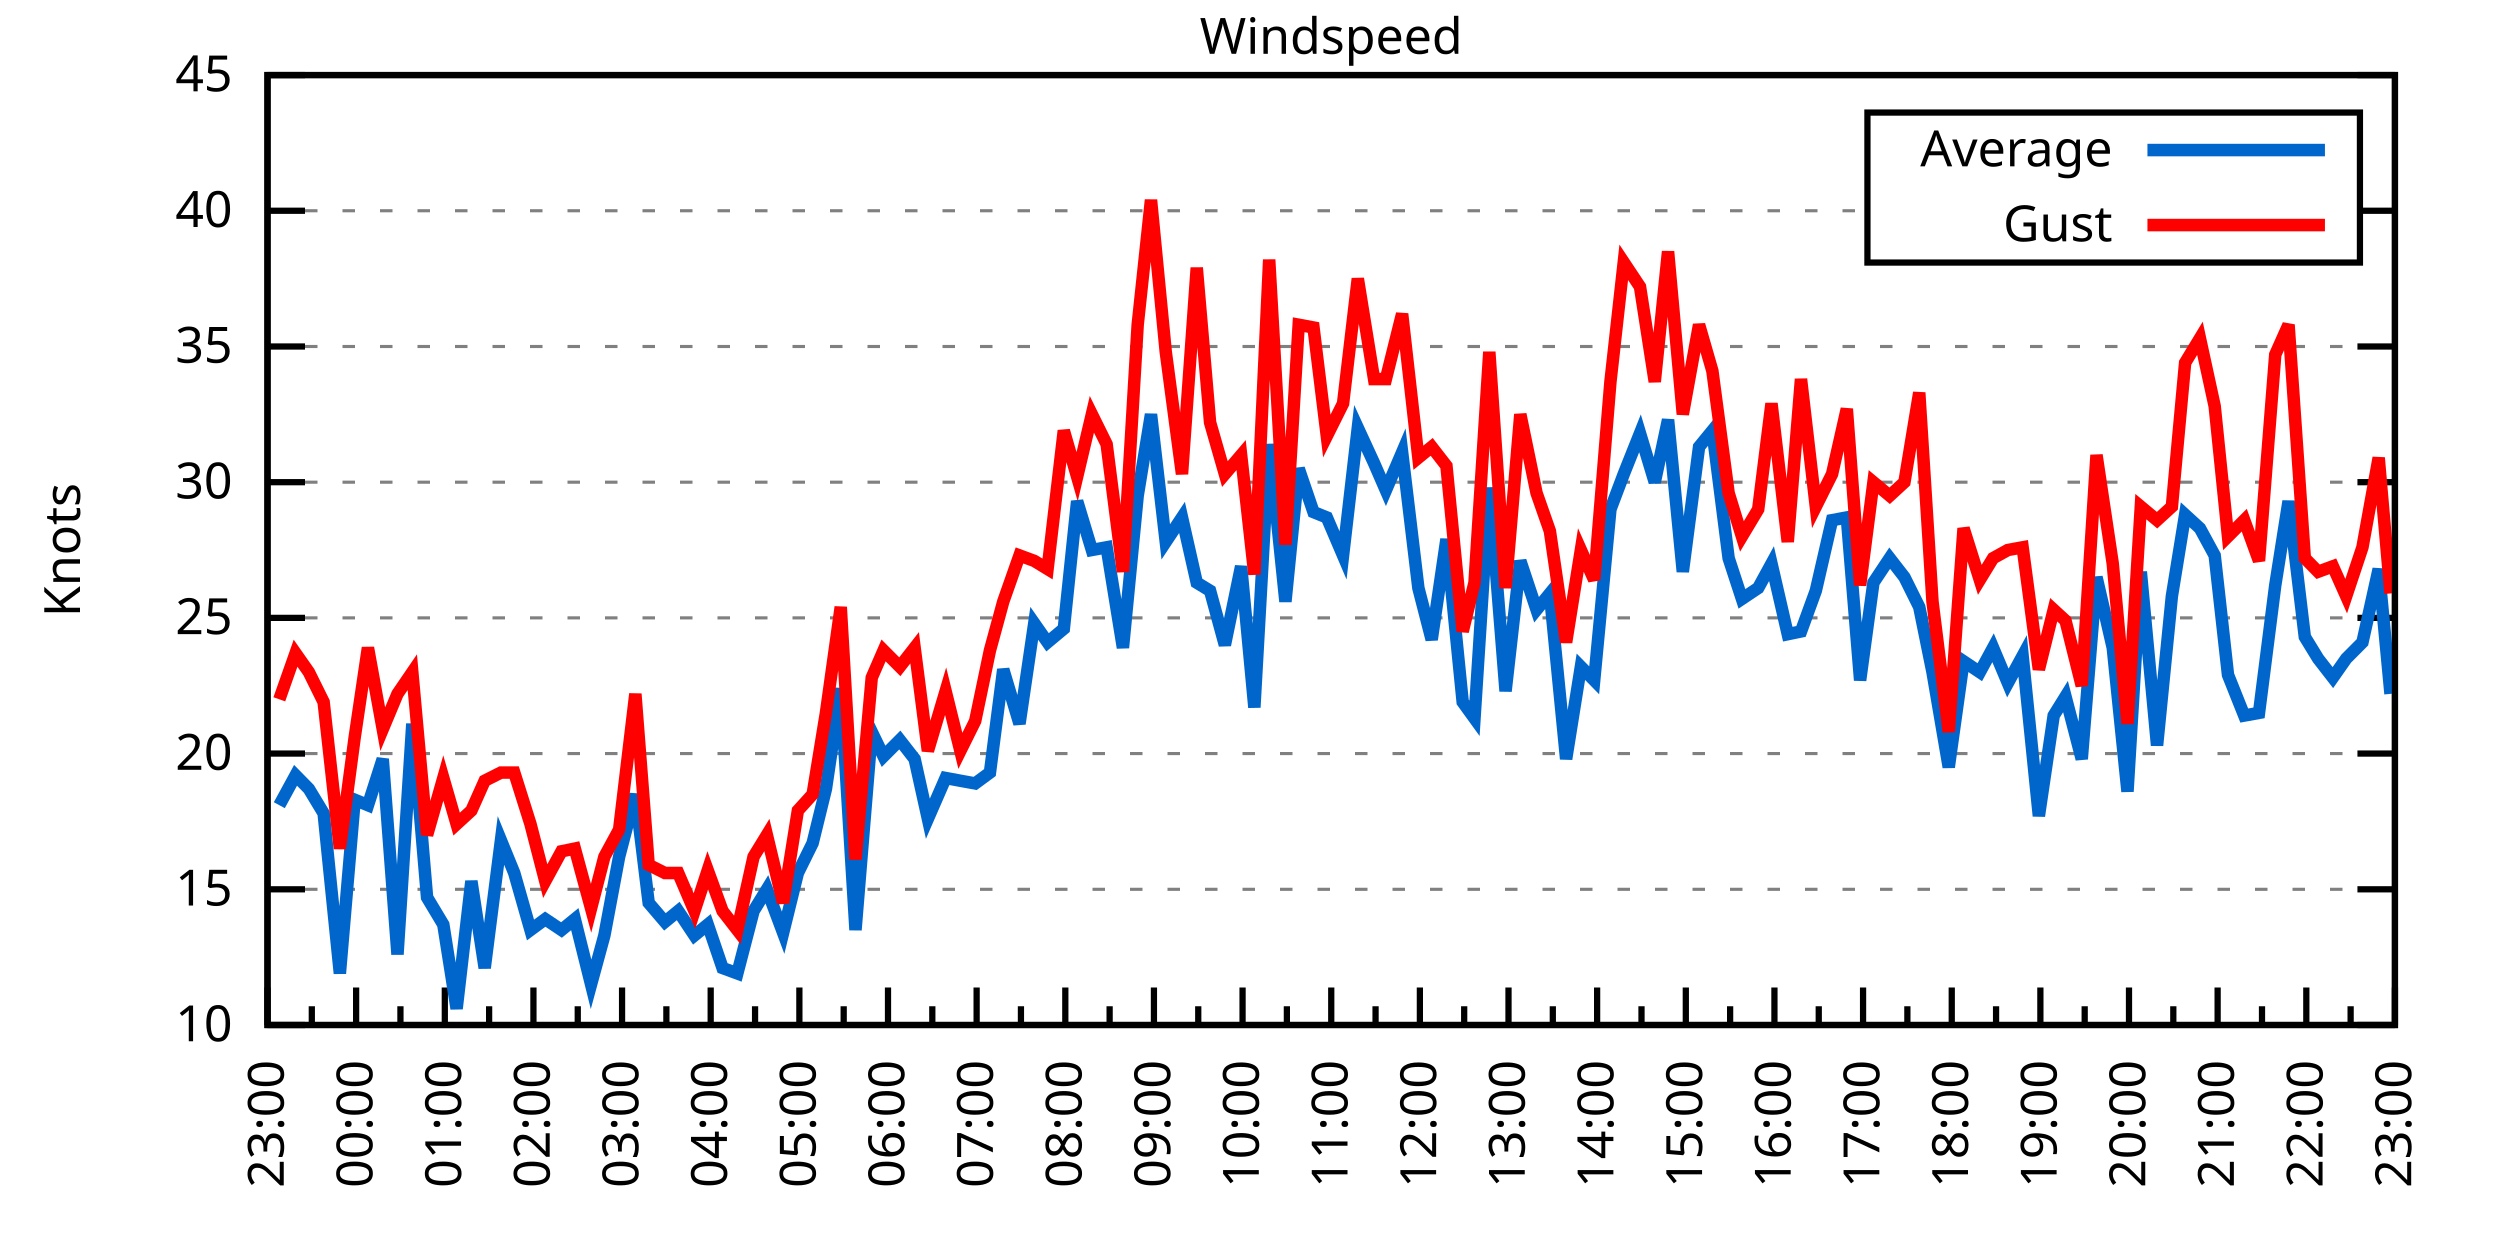
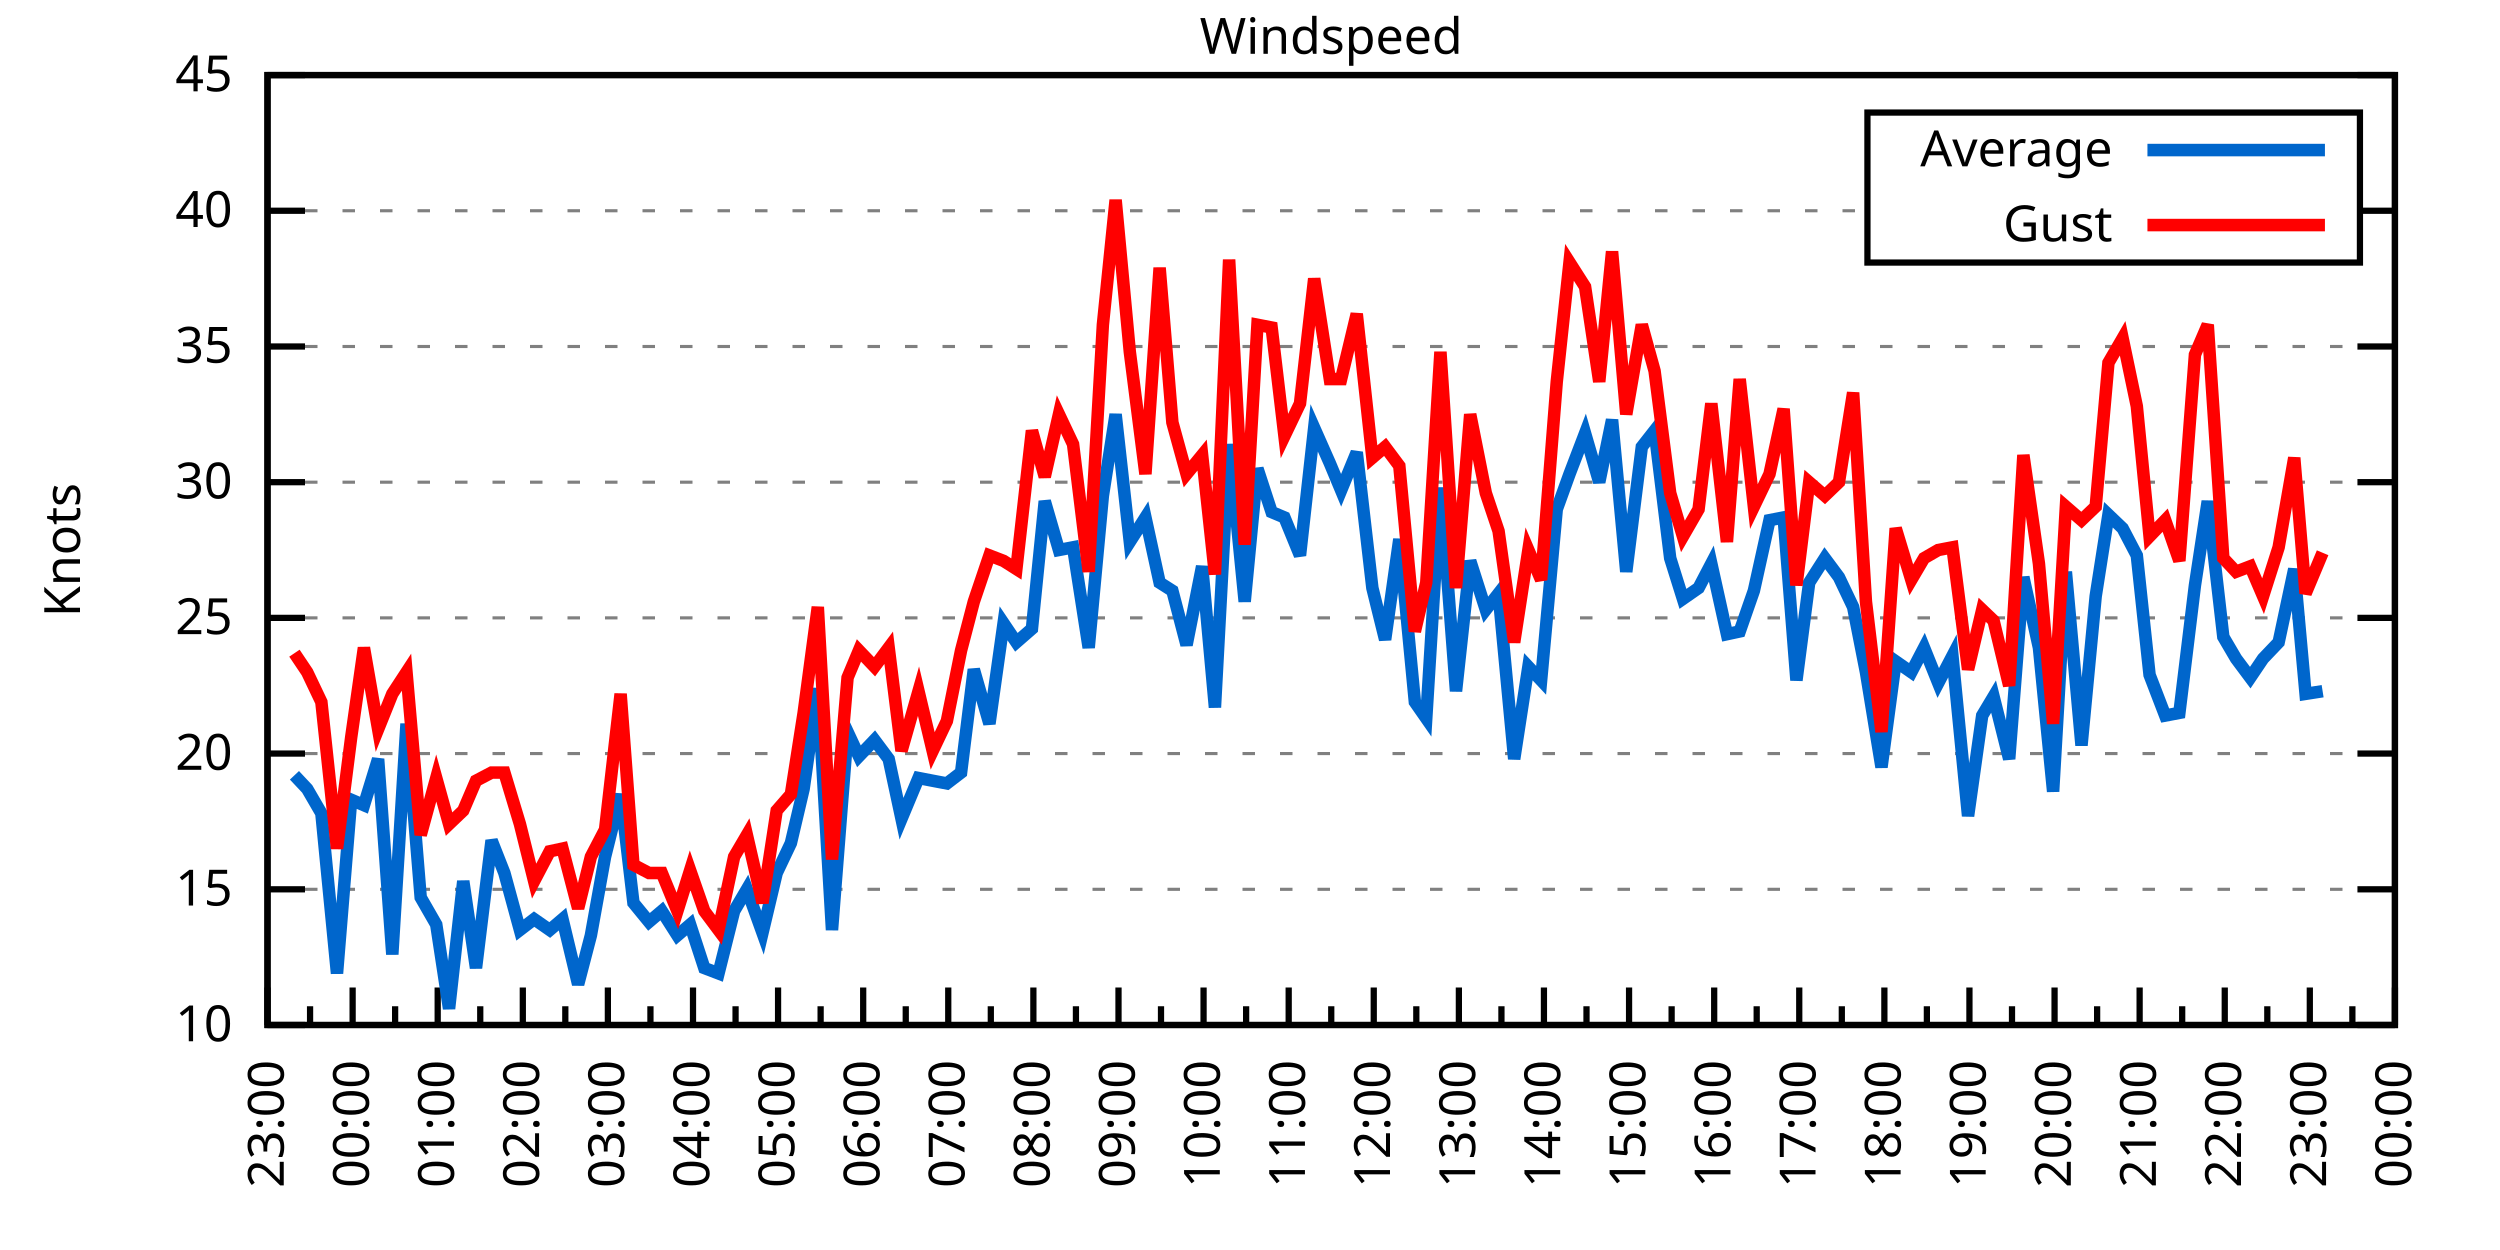
<svg xmlns="http://www.w3.org/2000/svg" xmlns:xlink="http://www.w3.org/1999/xlink" width="400" height="200" viewBox="0 0 400 200">
  <g id="gnuplot_canvas">
    <rect x="0" y="0" width="400" height="200" fill="none" />
    <defs>
      <circle id="gpDot" r="0.5" stroke-width="0.5" stroke="currentColor" />
      <path id="gpPt0" stroke-width="0.333" stroke="currentColor" d="M-1,0 h2 M0,-1 v2" />
      <path id="gpPt1" stroke-width="0.333" stroke="currentColor" d="M-1,-1 L1,1 M1,-1 L-1,1" />
      <path id="gpPt2" stroke-width="0.333" stroke="currentColor" d="M-1,0 L1,0 M0,-1 L0,1 M-1,-1 L1,1 M-1,1 L1,-1" />
      <rect id="gpPt3" stroke-width="0.333" stroke="currentColor" x="-1" y="-1" width="2" height="2" />
      <rect id="gpPt4" stroke-width="0.333" stroke="currentColor" fill="currentColor" x="-1" y="-1" width="2" height="2" />
      <circle id="gpPt5" stroke-width="0.333" stroke="currentColor" cx="0" cy="0" r="1" />
      <use xlink:href="#gpPt5" id="gpPt6" fill="currentColor" stroke="none" />
      <path id="gpPt7" stroke-width="0.333" stroke="currentColor" d="M0,-1.33 L-1.33,0.67 L1.33,0.67 z" />
      <use xlink:href="#gpPt7" id="gpPt8" fill="currentColor" stroke="none" />
      <use xlink:href="#gpPt7" id="gpPt9" stroke="currentColor" transform="rotate(180)" />
      <use xlink:href="#gpPt9" id="gpPt10" fill="currentColor" stroke="none" />
      <use xlink:href="#gpPt3" id="gpPt11" stroke="currentColor" transform="rotate(45)" />
      <use xlink:href="#gpPt11" id="gpPt12" fill="currentColor" stroke="none" />
      <path id="gpPt13" stroke-width="0.333" stroke="currentColor" d="M0,1.330 L1.265,0.411 L0.782,-1.067 L-0.782,-1.076 L-1.265,0.411 z" />
      <use xlink:href="#gpPt13" id="gpPt14" fill="currentColor" stroke="none" />
      <filter id="textbox" filterUnits="objectBoundingBox" x="0" y="0" height="1" width="1">
        <feFlood flood-color="white" flood-opacity="1" result="bgnd" />
        <feComposite in="SourceGraphic" in2="bgnd" operator="atop" />
      </filter>
      <filter id="greybox" filterUnits="objectBoundingBox" x="0" y="0" height="1" width="1">
        <feFlood flood-color="lightgrey" flood-opacity="1" result="grey" />
        <feComposite in="SourceGraphic" in2="grey" operator="atop" />
      </filter>
    </defs>
    <g fill="none" color="white" stroke="currentColor" stroke-width="1.00" stroke-linecap="butt" stroke-linejoin="miter">
</g>
    <g fill="none" color="black" stroke="currentColor" stroke-width="1.00" stroke-linecap="butt" stroke-linejoin="miter">
      <g stroke="none" shape-rendering="crispEdges">
        <polygon fill="rgb(255, 255, 255)" points="42.80,164.00 383.18,164.00 383.18,12.02 42.80,12.02 " />
      </g>
    </g>
    <g fill="none" color="black" stroke="currentColor" stroke-width="1.00" stroke-linecap="butt" stroke-linejoin="miter">
</g>
    <g fill="none" color="black" stroke="black" stroke-width="0.50" stroke-linecap="butt" stroke-linejoin="miter">
</g>
    <g fill="none" color="gray" stroke="currentColor" stroke-width="0.50" stroke-linecap="butt" stroke-linejoin="miter">
      <path stroke="gray" stroke-dasharray="2,4" class="gridline" d="M42.80,164.00 L383.19,164.00  " />
    </g>
    <g fill="none" color="gray" stroke="gray" stroke-width="1.00" stroke-linecap="butt" stroke-linejoin="miter">
</g>
    <g fill="none" color="black" stroke="currentColor" stroke-width="1.00" stroke-linecap="butt" stroke-linejoin="miter">
      <path stroke="black" d="M42.80,164.00 L48.80,164.00 M383.19,164.00 L377.19,164.00  " />
      <g transform="translate(37.20,166.60)" stroke="none" fill="black" font-family="Sans" font-size="8.00" text-anchor="end">
        <text>
          <tspan font-family="Sans"> 10</tspan>
        </text>
      </g>
    </g>
    <g fill="none" color="black" stroke="currentColor" stroke-width="1.00" stroke-linecap="butt" stroke-linejoin="miter">
</g>
    <g fill="none" color="black" stroke="black" stroke-width="0.50" stroke-linecap="butt" stroke-linejoin="miter">
</g>
    <g fill="none" color="gray" stroke="currentColor" stroke-width="0.50" stroke-linecap="butt" stroke-linejoin="miter">
      <path stroke="gray" stroke-dasharray="2,4" class="gridline" d="M42.80,142.29 L383.19,142.29  " />
    </g>
    <g fill="none" color="gray" stroke="gray" stroke-width="1.00" stroke-linecap="butt" stroke-linejoin="miter">
</g>
    <g fill="none" color="black" stroke="currentColor" stroke-width="1.00" stroke-linecap="butt" stroke-linejoin="miter">
      <path stroke="black" d="M42.80,142.29 L48.80,142.29 M383.19,142.29 L377.19,142.29  " />
      <g transform="translate(37.20,144.89)" stroke="none" fill="black" font-family="Sans" font-size="8.00" text-anchor="end">
        <text>
          <tspan font-family="Sans"> 15</tspan>
        </text>
      </g>
    </g>
    <g fill="none" color="black" stroke="currentColor" stroke-width="1.00" stroke-linecap="butt" stroke-linejoin="miter">
</g>
    <g fill="none" color="black" stroke="black" stroke-width="0.50" stroke-linecap="butt" stroke-linejoin="miter">
</g>
    <g fill="none" color="gray" stroke="currentColor" stroke-width="0.50" stroke-linecap="butt" stroke-linejoin="miter">
      <path stroke="gray" stroke-dasharray="2,4" class="gridline" d="M42.80,120.57 L383.19,120.57  " />
    </g>
    <g fill="none" color="gray" stroke="gray" stroke-width="1.00" stroke-linecap="butt" stroke-linejoin="miter">
</g>
    <g fill="none" color="black" stroke="currentColor" stroke-width="1.00" stroke-linecap="butt" stroke-linejoin="miter">
      <path stroke="black" d="M42.80,120.57 L48.80,120.57 M383.19,120.57 L377.19,120.57  " />
      <g transform="translate(37.20,123.17)" stroke="none" fill="black" font-family="Sans" font-size="8.00" text-anchor="end">
        <text>
          <tspan font-family="Sans"> 20</tspan>
        </text>
      </g>
    </g>
    <g fill="none" color="black" stroke="currentColor" stroke-width="1.00" stroke-linecap="butt" stroke-linejoin="miter">
</g>
    <g fill="none" color="black" stroke="black" stroke-width="0.50" stroke-linecap="butt" stroke-linejoin="miter">
</g>
    <g fill="none" color="gray" stroke="currentColor" stroke-width="0.50" stroke-linecap="butt" stroke-linejoin="miter">
      <path stroke="gray" stroke-dasharray="2,4" class="gridline" d="M42.80,98.86 L383.19,98.86  " />
    </g>
    <g fill="none" color="gray" stroke="gray" stroke-width="1.00" stroke-linecap="butt" stroke-linejoin="miter">
</g>
    <g fill="none" color="black" stroke="currentColor" stroke-width="1.00" stroke-linecap="butt" stroke-linejoin="miter">
      <path stroke="black" d="M42.80,98.86 L48.80,98.86 M383.19,98.86 L377.19,98.86  " />
      <g transform="translate(37.20,101.46)" stroke="none" fill="black" font-family="Sans" font-size="8.00" text-anchor="end">
        <text>
          <tspan font-family="Sans"> 25</tspan>
        </text>
      </g>
    </g>
    <g fill="none" color="black" stroke="currentColor" stroke-width="1.00" stroke-linecap="butt" stroke-linejoin="miter">
</g>
    <g fill="none" color="black" stroke="black" stroke-width="0.50" stroke-linecap="butt" stroke-linejoin="miter">
</g>
    <g fill="none" color="gray" stroke="currentColor" stroke-width="0.50" stroke-linecap="butt" stroke-linejoin="miter">
      <path stroke="gray" stroke-dasharray="2,4" class="gridline" d="M42.80,77.15 L383.19,77.15  " />
    </g>
    <g fill="none" color="gray" stroke="gray" stroke-width="1.00" stroke-linecap="butt" stroke-linejoin="miter">
</g>
    <g fill="none" color="black" stroke="currentColor" stroke-width="1.00" stroke-linecap="butt" stroke-linejoin="miter">
      <path stroke="black" d="M42.80,77.15 L48.80,77.15 M383.19,77.15 L377.19,77.15  " />
      <g transform="translate(37.20,79.75)" stroke="none" fill="black" font-family="Sans" font-size="8.00" text-anchor="end">
        <text>
          <tspan font-family="Sans"> 30</tspan>
        </text>
      </g>
    </g>
    <g fill="none" color="black" stroke="currentColor" stroke-width="1.00" stroke-linecap="butt" stroke-linejoin="miter">
</g>
    <g fill="none" color="black" stroke="black" stroke-width="0.50" stroke-linecap="butt" stroke-linejoin="miter">
</g>
    <g fill="none" color="gray" stroke="currentColor" stroke-width="0.50" stroke-linecap="butt" stroke-linejoin="miter">
      <path stroke="gray" stroke-dasharray="2,4" class="gridline" d="M42.80,55.44 L383.19,55.44  " />
    </g>
    <g fill="none" color="gray" stroke="gray" stroke-width="1.00" stroke-linecap="butt" stroke-linejoin="miter">
</g>
    <g fill="none" color="black" stroke="currentColor" stroke-width="1.00" stroke-linecap="butt" stroke-linejoin="miter">
      <path stroke="black" d="M42.80,55.44 L48.80,55.44 M383.19,55.44 L377.19,55.44  " />
      <g transform="translate(37.20,58.04)" stroke="none" fill="black" font-family="Sans" font-size="8.00" text-anchor="end">
        <text>
          <tspan font-family="Sans"> 35</tspan>
        </text>
      </g>
    </g>
    <g fill="none" color="black" stroke="currentColor" stroke-width="1.00" stroke-linecap="butt" stroke-linejoin="miter">
</g>
    <g fill="none" color="black" stroke="black" stroke-width="0.50" stroke-linecap="butt" stroke-linejoin="miter">
</g>
    <g fill="none" color="gray" stroke="currentColor" stroke-width="0.50" stroke-linecap="butt" stroke-linejoin="miter">
      <path stroke="gray" stroke-dasharray="2,4" class="gridline" d="M42.80,33.72 L298.79,33.72 M377.59,33.72 L383.19,33.72  " />
    </g>
    <g fill="none" color="gray" stroke="gray" stroke-width="1.00" stroke-linecap="butt" stroke-linejoin="miter">
</g>
    <g fill="none" color="black" stroke="currentColor" stroke-width="1.00" stroke-linecap="butt" stroke-linejoin="miter">
      <path stroke="black" d="M42.80,33.72 L48.80,33.72 M383.19,33.72 L377.19,33.72  " />
      <g transform="translate(37.20,36.32)" stroke="none" fill="black" font-family="Sans" font-size="8.00" text-anchor="end">
        <text>
          <tspan font-family="Sans"> 40</tspan>
        </text>
      </g>
    </g>
    <g fill="none" color="black" stroke="currentColor" stroke-width="1.00" stroke-linecap="butt" stroke-linejoin="miter">
</g>
    <g fill="none" color="black" stroke="black" stroke-width="0.50" stroke-linecap="butt" stroke-linejoin="miter">
</g>
    <g fill="none" color="gray" stroke="currentColor" stroke-width="0.50" stroke-linecap="butt" stroke-linejoin="miter">
      <path stroke="gray" stroke-dasharray="2,4" class="gridline" d="M42.80,12.01 L383.19,12.01  " />
    </g>
    <g fill="none" color="gray" stroke="gray" stroke-width="1.00" stroke-linecap="butt" stroke-linejoin="miter">
</g>
    <g fill="none" color="black" stroke="currentColor" stroke-width="1.00" stroke-linecap="butt" stroke-linejoin="miter">
      <path stroke="black" d="M42.80,12.01 L48.80,12.01 M383.19,12.01 L377.19,12.01  " />
      <g transform="translate(37.20,14.61)" stroke="none" fill="black" font-family="Sans" font-size="8.00" text-anchor="end">
        <text>
          <tspan font-family="Sans"> 45</tspan>
        </text>
      </g>
    </g>
    <g fill="none" color="black" stroke="currentColor" stroke-width="1.00" stroke-linecap="butt" stroke-linejoin="miter">
      <path stroke="black" d="M42.80,164.00 L42.80,158.00  " />
      <g transform="translate(45.40,169.60) rotate(270)" stroke="none" fill="black" font-family="Sans" font-size="8.00" text-anchor="end">
        <text>
          <tspan font-family="Sans">23:00</tspan>
        </text>
      </g>
    </g>
    <g fill="none" color="black" stroke="currentColor" stroke-width="1.00" stroke-linecap="butt" stroke-linejoin="miter">
-       <path stroke="black" d="M49.89,164.00 L49.89,161.00 M56.98,164.00 L56.98,158.00  " />
-       <g transform="translate(59.58,169.60) rotate(270)" stroke="none" fill="black" font-family="Sans" font-size="8.00" text-anchor="end">
+       <path stroke="black" d="M49.61,164.00 L49.61,161.00 M56.42,164.00 L56.42,158.00  " />
+       <g transform="translate(59.02,169.60) rotate(270)" stroke="none" fill="black" font-family="Sans" font-size="8.00" text-anchor="end">
        <text>
          <tspan font-family="Sans">00:00</tspan>
        </text>
      </g>
    </g>
    <g fill="none" color="black" stroke="currentColor" stroke-width="1.00" stroke-linecap="butt" stroke-linejoin="miter">
-       <path stroke="black" d="M64.07,164.00 L64.07,161.00 M71.17,164.00 L71.17,158.00  " />
-       <g transform="translate(73.77,169.60) rotate(270)" stroke="none" fill="black" font-family="Sans" font-size="8.00" text-anchor="end">
+       <path stroke="black" d="M63.22,164.00 L63.22,161.00 M70.03,164.00 L70.03,158.00  " />
+       <g transform="translate(72.63,169.60) rotate(270)" stroke="none" fill="black" font-family="Sans" font-size="8.00" text-anchor="end">
        <text>
          <tspan font-family="Sans">01:00</tspan>
        </text>
      </g>
    </g>
    <g fill="none" color="black" stroke="currentColor" stroke-width="1.00" stroke-linecap="butt" stroke-linejoin="miter">
-       <path stroke="black" d="M78.26,164.00 L78.26,161.00 M85.35,164.00 L85.35,158.00  " />
-       <g transform="translate(87.95,169.60) rotate(270)" stroke="none" fill="black" font-family="Sans" font-size="8.00" text-anchor="end">
+       <path stroke="black" d="M76.84,164.00 L76.84,161.00 M83.65,164.00 L83.65,158.00  " />
+       <g transform="translate(86.25,169.60) rotate(270)" stroke="none" fill="black" font-family="Sans" font-size="8.00" text-anchor="end">
        <text>
          <tspan font-family="Sans">02:00</tspan>
        </text>
      </g>
    </g>
    <g fill="none" color="black" stroke="currentColor" stroke-width="1.00" stroke-linecap="butt" stroke-linejoin="miter">
-       <path stroke="black" d="M92.44,164.00 L92.44,161.00 M99.53,164.00 L99.53,158.00  " />
-       <g transform="translate(102.13,169.60) rotate(270)" stroke="none" fill="black" font-family="Sans" font-size="8.00" text-anchor="end">
+       <path stroke="black" d="M90.45,164.00 L90.45,161.00 M97.26,164.00 L97.26,158.00  " />
+       <g transform="translate(99.86,169.60) rotate(270)" stroke="none" fill="black" font-family="Sans" font-size="8.00" text-anchor="end">
        <text>
          <tspan font-family="Sans">03:00</tspan>
        </text>
      </g>
    </g>
    <g fill="none" color="black" stroke="currentColor" stroke-width="1.00" stroke-linecap="butt" stroke-linejoin="miter">
-       <path stroke="black" d="M106.62,164.00 L106.62,161.00 M113.71,164.00 L113.71,158.00  " />
-       <g transform="translate(116.31,169.60) rotate(270)" stroke="none" fill="black" font-family="Sans" font-size="8.00" text-anchor="end">
+       <path stroke="black" d="M104.07,164.00 L104.07,161.00 M110.88,164.00 L110.88,158.00  " />
+       <g transform="translate(113.48,169.60) rotate(270)" stroke="none" fill="black" font-family="Sans" font-size="8.00" text-anchor="end">
        <text>
          <tspan font-family="Sans">04:00</tspan>
        </text>
      </g>
    </g>
    <g fill="none" color="black" stroke="currentColor" stroke-width="1.00" stroke-linecap="butt" stroke-linejoin="miter">
-       <path stroke="black" d="M120.81,164.00 L120.81,161.00 M127.90,164.00 L127.90,158.00  " />
-       <g transform="translate(130.50,169.60) rotate(270)" stroke="none" fill="black" font-family="Sans" font-size="8.00" text-anchor="end">
+       <path stroke="black" d="M117.69,164.00 L117.69,161.00 M124.49,164.00 L124.49,158.00  " />
+       <g transform="translate(127.09,169.60) rotate(270)" stroke="none" fill="black" font-family="Sans" font-size="8.00" text-anchor="end">
        <text>
          <tspan font-family="Sans">05:00</tspan>
        </text>
      </g>
    </g>
    <g fill="none" color="black" stroke="currentColor" stroke-width="1.00" stroke-linecap="butt" stroke-linejoin="miter">
-       <path stroke="black" d="M134.99,164.00 L134.99,161.00 M142.08,164.00 L142.08,158.00  " />
-       <g transform="translate(144.68,169.60) rotate(270)" stroke="none" fill="black" font-family="Sans" font-size="8.00" text-anchor="end">
+       <path stroke="black" d="M131.30,164.00 L131.30,161.00 M138.11,164.00 L138.11,158.00  " />
+       <g transform="translate(140.71,169.60) rotate(270)" stroke="none" fill="black" font-family="Sans" font-size="8.00" text-anchor="end">
        <text>
          <tspan font-family="Sans">06:00</tspan>
        </text>
      </g>
    </g>
    <g fill="none" color="black" stroke="currentColor" stroke-width="1.00" stroke-linecap="butt" stroke-linejoin="miter">
-       <path stroke="black" d="M149.17,164.00 L149.17,161.00 M156.26,164.00 L156.26,158.00  " />
-       <g transform="translate(158.86,169.60) rotate(270)" stroke="none" fill="black" font-family="Sans" font-size="8.00" text-anchor="end">
+       <path stroke="black" d="M144.92,164.00 L144.92,161.00 M151.72,164.00 L151.72,158.00  " />
+       <g transform="translate(154.32,169.60) rotate(270)" stroke="none" fill="black" font-family="Sans" font-size="8.00" text-anchor="end">
        <text>
          <tspan font-family="Sans">07:00</tspan>
        </text>
      </g>
    </g>
    <g fill="none" color="black" stroke="currentColor" stroke-width="1.00" stroke-linecap="butt" stroke-linejoin="miter">
-       <path stroke="black" d="M163.35,164.00 L163.35,161.00 M170.45,164.00 L170.45,158.00  " />
-       <g transform="translate(173.05,169.60) rotate(270)" stroke="none" fill="black" font-family="Sans" font-size="8.00" text-anchor="end">
+       <path stroke="black" d="M158.53,164.00 L158.53,161.00 M165.34,164.00 L165.34,158.00  " />
+       <g transform="translate(167.94,169.60) rotate(270)" stroke="none" fill="black" font-family="Sans" font-size="8.00" text-anchor="end">
        <text>
          <tspan font-family="Sans">08:00</tspan>
        </text>
      </g>
    </g>
    <g fill="none" color="black" stroke="currentColor" stroke-width="1.00" stroke-linecap="butt" stroke-linejoin="miter">
-       <path stroke="black" d="M177.54,164.00 L177.54,161.00 M184.63,164.00 L184.63,158.00  " />
-       <g transform="translate(187.23,169.60) rotate(270)" stroke="none" fill="black" font-family="Sans" font-size="8.00" text-anchor="end">
+       <path stroke="black" d="M172.15,164.00 L172.15,161.00 M178.96,164.00 L178.96,158.00  " />
+       <g transform="translate(181.56,169.60) rotate(270)" stroke="none" fill="black" font-family="Sans" font-size="8.00" text-anchor="end">
        <text>
          <tspan font-family="Sans">09:00</tspan>
        </text>
      </g>
    </g>
    <g fill="none" color="black" stroke="currentColor" stroke-width="1.00" stroke-linecap="butt" stroke-linejoin="miter">
-       <path stroke="black" d="M191.72,164.00 L191.72,161.00 M198.81,164.00 L198.81,158.00  " />
-       <g transform="translate(201.41,169.60) rotate(270)" stroke="none" fill="black" font-family="Sans" font-size="8.00" text-anchor="end">
+       <path stroke="black" d="M185.76,164.00 L185.76,161.00 M192.57,164.00 L192.57,158.00  " />
+       <g transform="translate(195.17,169.60) rotate(270)" stroke="none" fill="black" font-family="Sans" font-size="8.00" text-anchor="end">
        <text>
          <tspan font-family="Sans">10:00</tspan>
        </text>
      </g>
    </g>
    <g fill="none" color="black" stroke="currentColor" stroke-width="1.00" stroke-linecap="butt" stroke-linejoin="miter">
-       <path stroke="black" d="M205.90,164.00 L205.90,161.00 M213.00,164.00 L213.00,158.00  " />
-       <g transform="translate(215.60,169.60) rotate(270)" stroke="none" fill="black" font-family="Sans" font-size="8.00" text-anchor="end">
+       <path stroke="black" d="M199.38,164.00 L199.38,161.00 M206.19,164.00 L206.19,158.00  " />
+       <g transform="translate(208.79,169.60) rotate(270)" stroke="none" fill="black" font-family="Sans" font-size="8.00" text-anchor="end">
        <text>
          <tspan font-family="Sans">11:00</tspan>
        </text>
      </g>
    </g>
    <g fill="none" color="black" stroke="currentColor" stroke-width="1.00" stroke-linecap="butt" stroke-linejoin="miter">
-       <path stroke="black" d="M220.09,164.00 L220.09,161.00 M227.18,164.00 L227.18,158.00  " />
-       <g transform="translate(229.78,169.60) rotate(270)" stroke="none" fill="black" font-family="Sans" font-size="8.00" text-anchor="end">
+       <path stroke="black" d="M213.00,164.00 L213.00,161.00 M219.80,164.00 L219.80,158.00  " />
+       <g transform="translate(222.40,169.60) rotate(270)" stroke="none" fill="black" font-family="Sans" font-size="8.00" text-anchor="end">
        <text>
          <tspan font-family="Sans">12:00</tspan>
        </text>
      </g>
    </g>
    <g fill="none" color="black" stroke="currentColor" stroke-width="1.00" stroke-linecap="butt" stroke-linejoin="miter">
-       <path stroke="black" d="M234.27,164.00 L234.27,161.00 M241.36,164.00 L241.36,158.00  " />
-       <g transform="translate(243.96,169.60) rotate(270)" stroke="none" fill="black" font-family="Sans" font-size="8.00" text-anchor="end">
+       <path stroke="black" d="M226.61,164.00 L226.61,161.00 M233.42,164.00 L233.42,158.00  " />
+       <g transform="translate(236.02,169.60) rotate(270)" stroke="none" fill="black" font-family="Sans" font-size="8.00" text-anchor="end">
        <text>
          <tspan font-family="Sans">13:00</tspan>
        </text>
      </g>
    </g>
    <g fill="none" color="black" stroke="currentColor" stroke-width="1.00" stroke-linecap="butt" stroke-linejoin="miter">
-       <path stroke="black" d="M248.45,164.00 L248.45,161.00 M255.54,164.00 L255.54,158.00  " />
-       <g transform="translate(258.14,169.60) rotate(270)" stroke="none" fill="black" font-family="Sans" font-size="8.00" text-anchor="end">
+       <path stroke="black" d="M240.23,164.00 L240.23,161.00 M247.03,164.00 L247.03,158.00  " />
+       <g transform="translate(249.63,169.60) rotate(270)" stroke="none" fill="black" font-family="Sans" font-size="8.00" text-anchor="end">
        <text>
          <tspan font-family="Sans">14:00</tspan>
        </text>
      </g>
    </g>
    <g fill="none" color="black" stroke="currentColor" stroke-width="1.00" stroke-linecap="butt" stroke-linejoin="miter">
-       <path stroke="black" d="M262.64,164.00 L262.64,161.00 M269.73,164.00 L269.73,158.00  " />
-       <g transform="translate(272.33,169.60) rotate(270)" stroke="none" fill="black" font-family="Sans" font-size="8.00" text-anchor="end">
+       <path stroke="black" d="M253.84,164.00 L253.84,161.00 M260.65,164.00 L260.65,158.00  " />
+       <g transform="translate(263.25,169.60) rotate(270)" stroke="none" fill="black" font-family="Sans" font-size="8.00" text-anchor="end">
        <text>
          <tspan font-family="Sans">15:00</tspan>
        </text>
      </g>
    </g>
    <g fill="none" color="black" stroke="currentColor" stroke-width="1.00" stroke-linecap="butt" stroke-linejoin="miter">
-       <path stroke="black" d="M276.82,164.00 L276.82,161.00 M283.91,164.00 L283.91,158.00  " />
-       <g transform="translate(286.51,169.60) rotate(270)" stroke="none" fill="black" font-family="Sans" font-size="8.00" text-anchor="end">
+       <path stroke="black" d="M267.46,164.00 L267.46,161.00 M274.27,164.00 L274.27,158.00  " />
+       <g transform="translate(276.87,169.60) rotate(270)" stroke="none" fill="black" font-family="Sans" font-size="8.00" text-anchor="end">
        <text>
          <tspan font-family="Sans">16:00</tspan>
        </text>
      </g>
    </g>
    <g fill="none" color="black" stroke="currentColor" stroke-width="1.00" stroke-linecap="butt" stroke-linejoin="miter">
-       <path stroke="black" d="M291.00,164.00 L291.00,161.00 M298.09,164.00 L298.09,158.00  " />
-       <g transform="translate(300.69,169.60) rotate(270)" stroke="none" fill="black" font-family="Sans" font-size="8.00" text-anchor="end">
+       <path stroke="black" d="M281.07,164.00 L281.07,161.00 M287.88,164.00 L287.88,158.00  " />
+       <g transform="translate(290.48,169.60) rotate(270)" stroke="none" fill="black" font-family="Sans" font-size="8.00" text-anchor="end">
        <text>
          <tspan font-family="Sans">17:00</tspan>
        </text>
      </g>
    </g>
    <g fill="none" color="black" stroke="currentColor" stroke-width="1.00" stroke-linecap="butt" stroke-linejoin="miter">
-       <path stroke="black" d="M305.18,164.00 L305.18,161.00 M312.28,164.00 L312.28,158.00  " />
-       <g transform="translate(314.88,169.60) rotate(270)" stroke="none" fill="black" font-family="Sans" font-size="8.00" text-anchor="end">
+       <path stroke="black" d="M294.69,164.00 L294.69,161.00 M301.50,164.00 L301.50,158.00  " />
+       <g transform="translate(304.10,169.60) rotate(270)" stroke="none" fill="black" font-family="Sans" font-size="8.00" text-anchor="end">
        <text>
          <tspan font-family="Sans">18:00</tspan>
        </text>
      </g>
    </g>
    <g fill="none" color="black" stroke="currentColor" stroke-width="1.00" stroke-linecap="butt" stroke-linejoin="miter">
-       <path stroke="black" d="M319.37,164.00 L319.37,161.00 M326.46,164.00 L326.46,158.00  " />
-       <g transform="translate(329.06,169.60) rotate(270)" stroke="none" fill="black" font-family="Sans" font-size="8.00" text-anchor="end">
+       <path stroke="black" d="M308.30,164.00 L308.30,161.00 M315.11,164.00 L315.11,158.00  " />
+       <g transform="translate(317.71,169.60) rotate(270)" stroke="none" fill="black" font-family="Sans" font-size="8.00" text-anchor="end">
        <text>
          <tspan font-family="Sans">19:00</tspan>
        </text>
      </g>
    </g>
    <g fill="none" color="black" stroke="currentColor" stroke-width="1.00" stroke-linecap="butt" stroke-linejoin="miter">
-       <path stroke="black" d="M333.55,164.00 L333.55,161.00 M340.64,164.00 L340.64,158.00  " />
-       <g transform="translate(343.24,169.60) rotate(270)" stroke="none" fill="black" font-family="Sans" font-size="8.00" text-anchor="end">
+       <path stroke="black" d="M321.92,164.00 L321.92,161.00 M328.73,164.00 L328.73,158.00  " />
+       <g transform="translate(331.33,169.60) rotate(270)" stroke="none" fill="black" font-family="Sans" font-size="8.00" text-anchor="end">
        <text>
          <tspan font-family="Sans">20:00</tspan>
        </text>
      </g>
    </g>
    <g fill="none" color="black" stroke="currentColor" stroke-width="1.00" stroke-linecap="butt" stroke-linejoin="miter">
-       <path stroke="black" d="M347.73,164.00 L347.73,161.00 M354.82,164.00 L354.82,158.00  " />
-       <g transform="translate(357.42,169.60) rotate(270)" stroke="none" fill="black" font-family="Sans" font-size="8.00" text-anchor="end">
+       <path stroke="black" d="M335.54,164.00 L335.54,161.00 M342.34,164.00 L342.34,158.00  " />
+       <g transform="translate(344.94,169.60) rotate(270)" stroke="none" fill="black" font-family="Sans" font-size="8.00" text-anchor="end">
        <text>
          <tspan font-family="Sans">21:00</tspan>
        </text>
      </g>
    </g>
    <g fill="none" color="black" stroke="currentColor" stroke-width="1.00" stroke-linecap="butt" stroke-linejoin="miter">
-       <path stroke="black" d="M361.92,164.00 L361.92,161.00 M369.01,164.00 L369.01,158.00  " />
-       <g transform="translate(371.61,169.60) rotate(270)" stroke="none" fill="black" font-family="Sans" font-size="8.00" text-anchor="end">
+       <path stroke="black" d="M349.15,164.00 L349.15,161.00 M355.96,164.00 L355.96,158.00  " />
+       <g transform="translate(358.56,169.60) rotate(270)" stroke="none" fill="black" font-family="Sans" font-size="8.00" text-anchor="end">
        <text>
          <tspan font-family="Sans">22:00</tspan>
        </text>
      </g>
    </g>
    <g fill="none" color="black" stroke="currentColor" stroke-width="1.00" stroke-linecap="butt" stroke-linejoin="miter">
-       <path stroke="black" d="M376.10,164.00 L376.10,161.00 M383.19,164.00 L383.19,158.00  " />
+       <path stroke="black" d="M362.77,164.00 L362.77,161.00 M369.57,164.00 L369.57,158.00  " />
+       <g transform="translate(372.17,169.60) rotate(270)" stroke="none" fill="black" font-family="Sans" font-size="8.00" text-anchor="end">
+         <text>
+           <tspan font-family="Sans">23:00</tspan>
+         </text>
+       </g>
+     </g>
+     <g fill="none" color="black" stroke="currentColor" stroke-width="1.00" stroke-linecap="butt" stroke-linejoin="miter">
+       <path stroke="black" d="M376.38,164.00 L376.38,161.00 M383.19,164.00 L383.19,158.00  " />
      <g transform="translate(385.79,169.60) rotate(270)" stroke="none" fill="black" font-family="Sans" font-size="8.00" text-anchor="end">
        <text>
-           <tspan font-family="Sans">23:00</tspan>
+           <tspan font-family="Sans">00:00</tspan>
        </text>
      </g>
    </g>
    <g fill="none" color="black" stroke="currentColor" stroke-width="1.00" stroke-linecap="butt" stroke-linejoin="miter">
</g>
    <g fill="none" color="black" stroke="currentColor" stroke-width="1.00" stroke-linecap="butt" stroke-linejoin="miter">
      <path stroke="black" d="M42.80,12.01 L42.80,164.00 L383.19,164.00 L383.19,12.01 L42.80,12.01 Z  " />
    </g>
    <g fill="none" color="black" stroke="currentColor" stroke-width="1.00" stroke-linecap="butt" stroke-linejoin="miter">
      <g transform="translate(12.80,88.01) rotate(270)" stroke="none" fill="black" font-family="Sans" font-size="8.00" text-anchor="middle">
        <text>
          <tspan font-family="Sans">Knots</tspan>
        </text>
      </g>
    </g>
    <g fill="none" color="black" stroke="currentColor" stroke-width="1.00" stroke-linecap="butt" stroke-linejoin="miter">
</g>
    <g fill="none" color="black" stroke="currentColor" stroke-width="1.00" stroke-linecap="butt" stroke-linejoin="miter">
      <path stroke="black" d="M298.79,42.01 L298.79,18.01 L377.59,18.01 L377.59,42.01 L298.79,42.01 Z  " />
    </g>
    <g id="Windspeed_plot_1">
      <g fill="none" color="white" stroke="black" stroke-width="2.00" stroke-linecap="butt" stroke-linejoin="miter">
</g>
      <g fill="none" color="black" stroke="currentColor" stroke-width="2.00" stroke-linecap="butt" stroke-linejoin="miter">
        <g transform="translate(337.99,26.61)" stroke="none" fill="black" font-family="Sans" font-size="8.00" text-anchor="end">
          <text>
            <tspan font-family="Sans">Average</tspan>
          </text>
        </g>
      </g>
      <g fill="none" color="black" stroke="currentColor" stroke-width="2.00" stroke-linecap="butt" stroke-linejoin="miter">
-         <path stroke="rgb(  0, 102, 204)" d="M343.59,24.01 L371.99,24.01 M44.69,128.83 L47.29,124.05 L49.42,126.22 L51.78,130.13 L54.38,155.75 L56.75,127.96   L58.87,128.83 L61.24,121.44 L63.60,152.71 L65.97,115.80 L68.33,143.59 L70.93,147.93 L73.06,161.39 L75.42,140.98   L77.55,154.88 L80.15,134.47 L82.28,139.68 L84.88,148.80 L87.24,147.06 L89.84,148.80 L91.97,147.06 L94.57,157.49   L96.70,149.67 L99.06,137.08 L101.66,127.09 L103.79,144.46 L106.39,147.50 L108.51,145.76 L111.11,149.67 L113.24,147.93   L115.61,154.88 L117.97,155.75 L120.57,145.76 L122.70,142.29 L125.30,149.24 L127.66,139.68 L130.02,134.90 L132.15,126.22   L134.52,110.15 L136.88,148.80 L139.48,117.10 L141.37,121.01 L143.97,118.40 L146.34,121.44 L148.46,131.00 L151.30,124.48   L153.66,124.92 L156.03,125.35 L158.39,123.61 L160.52,107.11 L163.12,115.80 L165.48,99.73 L167.61,102.77 L170.21,100.60   L172.34,80.19 L174.70,88.00 L177.06,87.57 L179.67,103.64 L182.03,79.32 L184.16,66.29 L186.52,86.70 L189.12,82.79   L191.48,93.22 L193.61,94.52 L195.98,103.20 L198.58,90.61 L200.70,113.19 L203.07,71.07 L205.67,96.26 L207.79,74.98   L210.16,81.93 L212.29,82.79 L214.89,88.87 L217.25,68.46 L219.85,74.11 L221.74,78.45 L224.34,72.37 L226.94,94.08   L229.07,102.34 L231.43,86.27 L234.03,112.32 L235.92,114.93 L238.29,78.02 L240.89,110.59 L243.25,89.74 L245.85,97.56   L247.98,94.95 L250.58,121.44 L252.94,106.68 L255.07,108.85 L257.67,81.49 L259.80,75.85 L262.40,69.33 L264.76,77.15   L266.89,67.16 L269.25,91.48 L271.85,71.50 L273.98,68.90 L276.58,89.31 L278.71,95.82 L281.31,94.08 L283.44,90.18   L286.04,101.47 L288.16,101.03 L290.53,94.52 L293.13,83.23 L295.49,82.79 L297.62,108.85 L299.75,93.22 L302.35,89.31   L304.71,92.35 L307.08,97.12 L309.20,107.55 L311.80,122.75 L314.17,105.81 L316.77,107.55 L318.89,103.64 L321.26,109.28   L323.62,104.94 L326.22,130.56 L328.59,114.49 L330.48,111.45 L333.08,121.44 L335.44,92.35 L338.04,103.64 L340.40,126.65   L342.53,91.48 L345.13,119.27 L347.50,95.39 L349.62,82.36 L351.99,84.53 L354.35,88.87 L356.48,107.98 L359.08,114.49   L361.44,114.06 L364.04,93.65 L366.17,80.19 L368.77,101.90 L370.90,105.38 L373.26,108.42 L375.39,105.38 L377.99,102.77   L380.59,91.04 L382.48,111.02  " />
+         <path stroke="rgb(  0, 102, 204)" d="M343.59,24.01 L371.99,24.01 M47.11,124.05 L49.15,126.22 L51.42,130.13 L53.92,155.75 L56.19,127.96 L58.23,128.83   L60.50,121.44 L62.77,152.71 L65.04,115.80 L67.31,143.59 L69.80,147.93 L71.85,161.39 L74.12,140.98 L76.16,154.88   L78.65,134.47 L80.70,139.68 L83.19,148.80 L85.46,147.06 L87.96,148.80 L90.00,147.06 L92.50,157.49 L94.54,149.67   L96.81,137.08 L99.30,127.09 L101.35,144.46 L103.84,147.50 L105.89,145.76 L108.38,149.67 L110.42,147.93 L112.69,154.88   L114.96,155.75 L117.46,145.76 L119.50,142.29 L122.00,149.24 L124.27,139.68 L126.54,134.90 L128.58,126.22 L130.85,110.15   L133.12,148.80 L135.61,117.10 L137.43,121.01 L139.92,118.40 L142.19,121.44 L144.24,131.00 L146.96,124.48 L149.23,124.92   L151.50,125.35 L153.77,123.61 L155.81,107.11 L158.31,115.80 L160.57,99.73 L162.62,102.77 L165.11,100.60 L167.16,80.19   L169.43,88.00 L171.69,87.57 L174.19,103.64 L176.46,79.32 L178.50,66.29 L180.77,86.70 L183.27,82.79 L185.54,93.22   L187.58,94.52 L189.85,103.20 L192.34,90.61 L194.39,113.19 L196.66,71.07 L199.15,96.26 L201.19,74.98 L203.46,81.93   L205.51,82.79 L208.00,88.87 L210.27,68.46 L212.77,74.11 L214.58,78.45 L217.08,72.37 L219.58,94.08 L221.62,102.34   L223.89,86.27 L226.38,112.32 L228.20,114.93 L230.47,78.02 L232.96,110.59 L235.23,89.74 L237.73,97.56 L239.77,94.95   L242.27,121.44 L244.54,106.68 L246.58,108.85 L249.08,81.49 L251.12,75.85 L253.61,69.33 L255.88,77.15 L257.93,67.16   L260.20,91.48 L262.69,71.50 L264.73,68.90 L267.23,89.31 L269.27,95.82 L271.77,94.08 L273.81,90.18 L276.31,101.47   L278.35,101.03 L280.62,94.52 L283.12,83.23 L285.38,82.79 L287.43,108.85 L289.47,93.22 L291.97,89.31 L294.23,92.35   L296.50,97.12 L298.55,107.55 L301.04,122.75 L303.31,105.81 L305.81,107.55 L307.85,103.64 L310.12,109.28 L312.39,104.94   L314.89,130.56 L317.15,114.49 L318.97,111.45 L321.47,121.44 L323.74,92.35 L326.23,103.64 L328.50,126.65 L330.54,91.48   L333.04,119.27 L335.31,95.39 L337.35,82.36 L339.62,84.53 L341.89,88.87 L343.93,107.98 L346.43,114.49 L348.70,114.06   L351.19,93.65 L353.24,80.19 L355.73,101.90 L357.77,105.38 L360.04,108.42 L362.09,105.38 L364.58,102.77 L367.08,91.04   L368.89,111.02 L371.62,110.59  " />
      </g>
    </g>
    <g id="Windspeed_plot_2">
      <g fill="none" color="black" stroke="currentColor" stroke-width="2.00" stroke-linecap="butt" stroke-linejoin="miter">
        <g transform="translate(337.99,38.61)" stroke="none" fill="black" font-family="Sans" font-size="8.00" text-anchor="end">
          <text>
            <tspan font-family="Sans">Gust</tspan>
          </text>
        </g>
      </g>
      <g fill="none" color="black" stroke="currentColor" stroke-width="2.00" stroke-linecap="butt" stroke-linejoin="miter">
-         <path stroke="rgb(255,   0,   0)" d="M343.59,36.01 L371.99,36.01 M44.69,111.89 L47.29,104.51 L49.42,107.55 L51.78,112.32 L54.38,135.77 L56.75,117.97   L58.87,103.64 L61.24,116.67 L63.60,111.02 L65.97,107.55 L68.33,133.60 L70.93,124.48 L73.06,131.86 L75.42,129.69   L77.55,124.92 L80.15,123.61 L82.28,123.61 L84.88,131.86 L87.24,140.98 L89.84,136.21 L91.97,135.77 L94.57,145.33   L96.70,137.08 L99.06,132.73 L101.66,111.02 L103.79,138.38 L106.39,139.68 L108.51,139.68 L111.11,145.76 L113.24,139.25   L115.61,145.76 L117.97,148.80 L120.57,137.08 L122.70,133.60 L125.30,144.46 L127.66,129.69 L130.02,127.09 L132.15,114.06   L134.52,97.12 L136.88,137.51 L139.48,108.42 L141.37,104.07 L143.97,106.68 L146.34,103.64 L148.46,120.14 L151.30,110.59   L153.66,120.14 L156.03,115.36 L158.39,104.07 L160.52,96.26 L163.12,88.87 L165.48,89.74 L167.61,91.04 L170.21,68.90   L172.34,76.28 L174.70,66.29 L177.06,71.07 L179.67,91.48 L182.03,51.96 L184.16,31.99 L186.52,56.30 L189.12,75.85   L191.48,42.84 L193.61,67.59 L195.98,75.85 L198.58,72.81 L200.70,91.91 L203.07,41.54 L205.67,87.14 L207.79,51.96   L210.16,52.40 L212.29,69.77 L214.89,64.56 L217.25,44.58 L219.85,60.65 L221.74,60.65 L224.34,50.22 L226.94,73.24   L229.07,71.50 L231.43,74.54 L234.03,101.03 L235.92,93.22 L238.29,56.30 L240.89,94.08 L243.25,66.29 L245.85,78.89   L247.98,84.97 L250.58,102.77 L252.94,88.00 L255.07,92.78 L257.67,61.08 L259.80,41.97 L262.40,45.88 L264.76,61.08   L266.89,40.24 L269.25,66.29 L271.85,51.96 L273.98,59.34 L276.58,78.89 L278.71,85.83 L281.31,81.49 L283.44,64.56   L286.04,86.70 L288.16,60.65 L290.53,81.06 L293.13,75.85 L295.49,65.42 L297.62,93.65 L299.75,77.15 L302.35,79.32   L304.71,77.15 L307.08,62.82 L309.20,96.26 L311.80,117.10 L314.17,84.53 L316.77,92.78 L318.89,89.31 L321.26,88.00   L323.62,87.57 L326.22,107.11 L328.59,97.56 L330.48,99.30 L333.08,109.72 L335.44,72.81 L338.04,90.18 L340.40,115.80   L342.53,81.06 L345.13,83.23 L347.50,81.06 L349.62,58.04 L351.99,54.13 L354.35,64.99 L356.48,85.83 L359.08,83.23   L361.44,89.74 L364.04,56.74 L366.17,51.96 L368.77,89.31 L370.90,91.48 L373.26,90.61 L375.39,95.39 L377.99,87.57   L380.59,73.24 L382.48,94.95  " />
+         <path stroke="rgb(255,   0,   0)" d="M343.59,36.01 L371.99,36.01 M47.11,104.51 L49.15,107.55 L51.42,112.32 L53.92,135.77 L56.19,117.97 L58.23,103.64   L60.50,116.67 L62.77,111.02 L65.04,107.55 L67.31,133.60 L69.80,124.48 L71.85,131.86 L74.12,129.69 L76.16,124.92   L78.65,123.61 L80.70,123.61 L83.19,131.86 L85.46,140.98 L87.96,136.21 L90.00,135.77 L92.50,145.33 L94.54,137.08   L96.81,132.73 L99.30,111.02 L101.35,138.38 L103.84,139.68 L105.89,139.68 L108.38,145.76 L110.42,139.25 L112.69,145.76   L114.96,148.80 L117.46,137.08 L119.50,133.60 L122.00,144.46 L124.27,129.69 L126.54,127.09 L128.58,114.06 L130.85,97.12   L133.12,137.51 L135.61,108.42 L137.43,104.07 L139.92,106.68 L142.19,103.64 L144.24,120.14 L146.96,110.59 L149.23,120.14   L151.50,115.36 L153.77,104.07 L155.81,96.26 L158.31,88.87 L160.57,89.74 L162.62,91.04 L165.11,68.90 L167.16,76.28   L169.43,66.29 L171.69,71.07 L174.19,91.48 L176.46,51.96 L178.50,31.99 L180.77,56.30 L183.27,75.85 L185.54,42.84   L187.58,67.59 L189.85,75.85 L192.34,72.81 L194.39,91.91 L196.66,41.54 L199.15,87.14 L201.19,51.96 L203.46,52.40   L205.51,69.77 L208.00,64.56 L210.27,44.58 L212.77,60.65 L214.58,60.65 L217.08,50.22 L219.58,73.24 L221.62,71.50   L223.89,74.54 L226.38,101.03 L228.20,93.22 L230.47,56.30 L232.96,94.08 L235.23,66.29 L237.73,78.89 L239.77,84.97   L242.27,102.77 L244.54,88.00 L246.58,92.78 L249.08,61.08 L251.12,41.97 L253.61,45.88 L255.88,61.08 L257.93,40.24   L260.20,66.29 L262.69,51.96 L264.73,59.34 L267.23,78.89 L269.27,85.83 L271.77,81.49 L273.81,64.56 L276.31,86.70   L278.35,60.65 L280.62,81.06 L283.12,75.85 L285.38,65.42 L287.43,93.65 L289.47,77.15 L291.97,79.32 L294.23,77.15   L296.50,62.82 L298.55,96.26 L301.04,117.10 L303.31,84.53 L305.81,92.78 L307.85,89.31 L310.12,88.00 L312.39,87.57   L314.89,107.11 L317.15,97.56 L318.97,99.30 L321.47,109.72 L323.74,72.81 L326.23,90.18 L328.50,115.80 L330.54,81.06   L333.04,83.23 L335.31,81.06 L337.35,58.04 L339.62,54.13 L341.89,64.99 L343.93,85.83 L346.43,83.23 L348.70,89.74   L351.19,56.74 L353.24,51.96 L355.73,89.31 L357.77,91.48 L360.04,90.61 L362.09,95.39 L364.58,87.57 L367.08,73.24   L368.89,94.95 L371.62,88.44  " />
      </g>
    </g>
    <g fill="none" color="black" stroke="currentColor" stroke-width="2.00" stroke-linecap="butt" stroke-linejoin="miter">
</g>
    <g fill="none" color="black" stroke="black" stroke-width="1.00" stroke-linecap="butt" stroke-linejoin="miter">
</g>
    <g fill="none" color="black" stroke="currentColor" stroke-width="1.00" stroke-linecap="butt" stroke-linejoin="miter">
      <path stroke="black" d="M42.80,12.01 L42.80,164.00 L383.19,164.00 L383.19,12.01 L42.80,12.01 Z  " />
    </g>
    <g fill="none" color="black" stroke="currentColor" stroke-width="1.00" stroke-linecap="butt" stroke-linejoin="miter">
      <g transform="translate(212.99,8.61)" stroke="none" fill="black" font-family="Sans" font-size="8.00" text-anchor="middle">
        <text>
          <tspan font-family="Sans">Windspeed</tspan>
        </text>
      </g>
    </g>
    <g fill="none" color="black" stroke="currentColor" stroke-width="1.00" stroke-linecap="butt" stroke-linejoin="miter">
</g>
  </g>
</svg>
